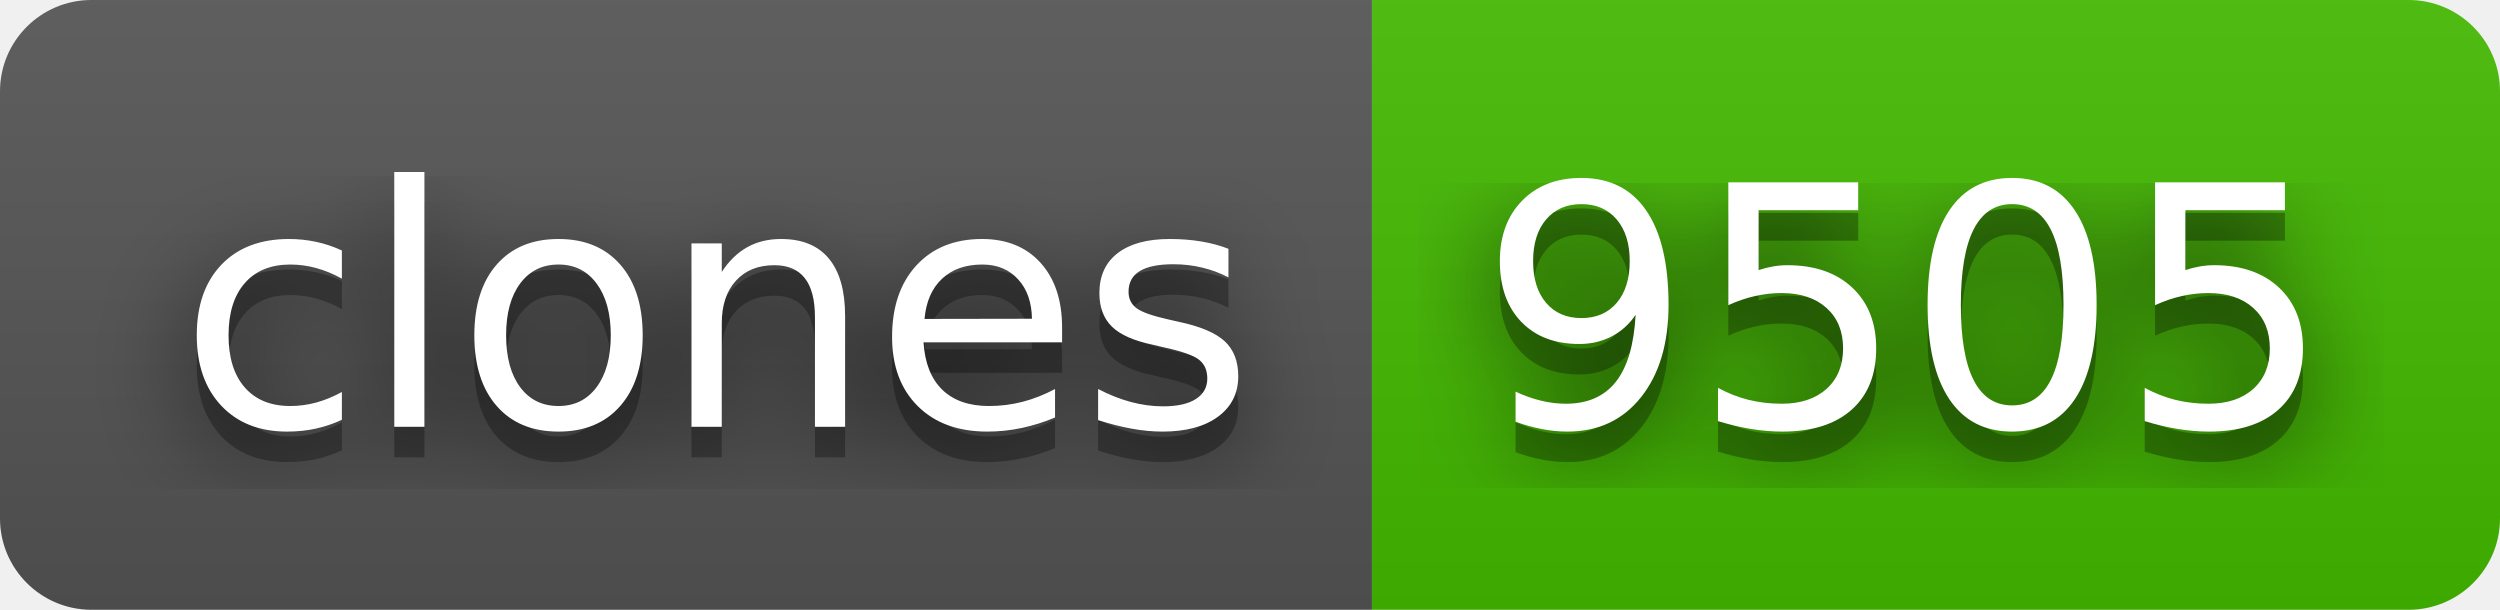
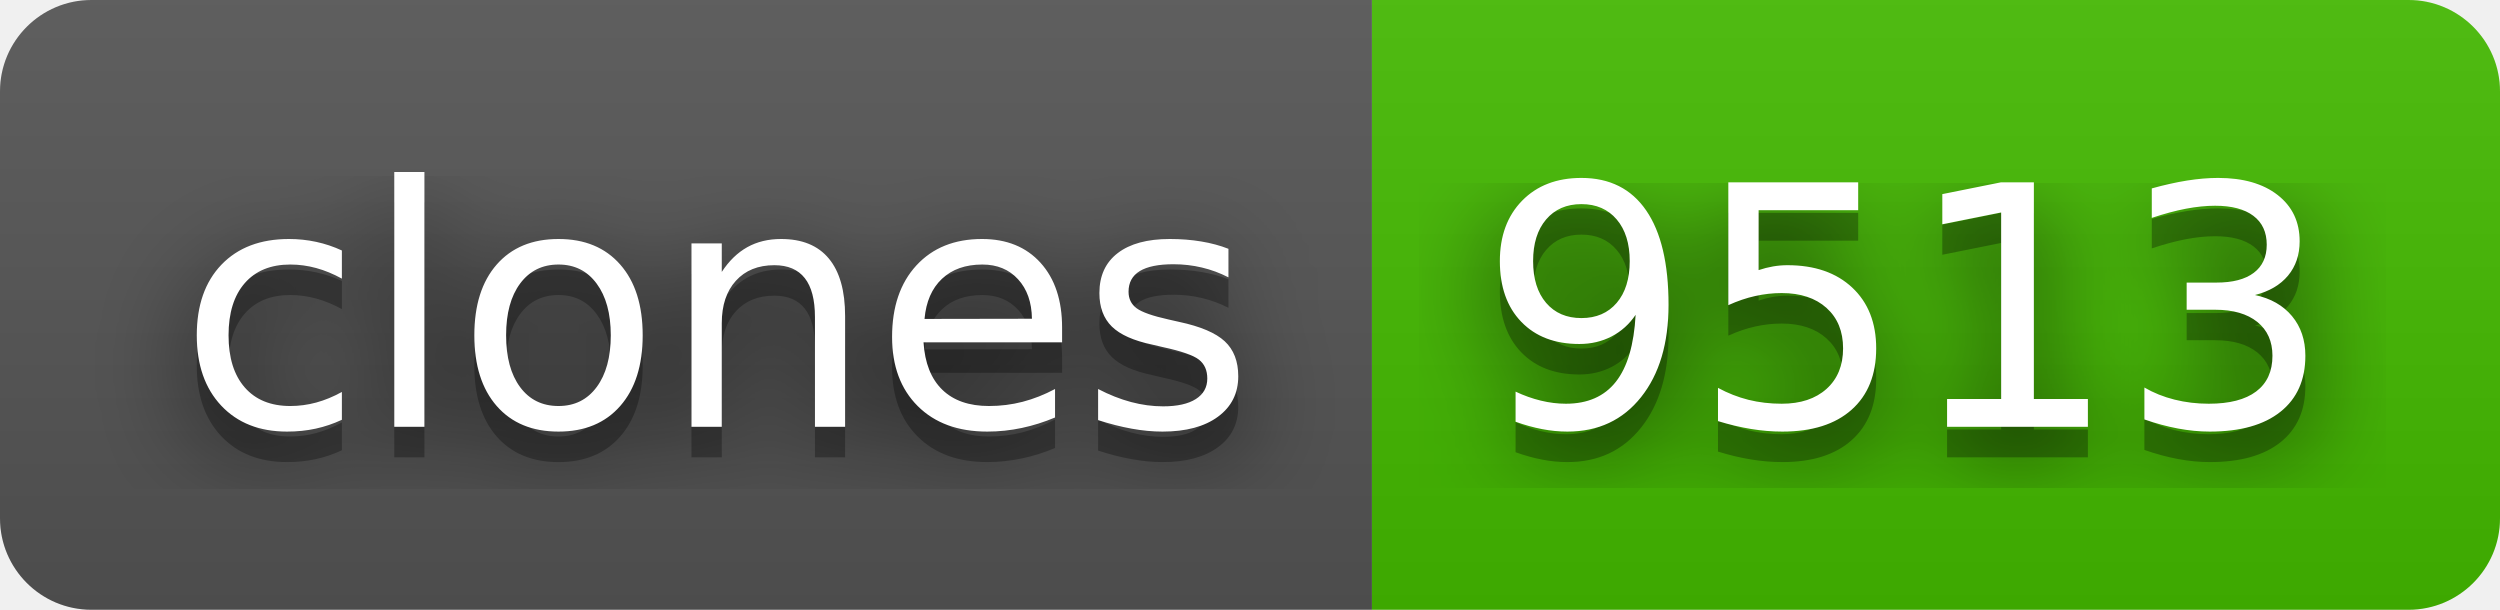
- <svg xmlns="http://www.w3.org/2000/svg" width="82" height="20" role="img" aria-label="clones: 9505">
+ <svg xmlns="http://www.w3.org/2000/svg" width="82" height="20" role="img" aria-label="clones: 9513">
  <filter id="blur">
    <feGaussianBlur stdDeviation="16" />
  </filter>
  <linearGradient id="s" x2="0" y2="100%">
    <stop offset="0" stop-color="#bbb" stop-opacity=".1" />
    <stop offset="1" stop-opacity=".1" />
  </linearGradient>
  <clipPath id="r">
    <rect width="82" height="20" rx="3" />
  </clipPath>
  <g clip-path="url(#r)">
    <rect width="45" height="20" fill="#555" />
    <rect x="45" width="37" height="20" fill="#4b0" />
    <rect width="82" height="20" fill="url(#s)" />
  </g>
  <g fill="#fff" text-anchor="middle" font-family="Verdana,Geneva,DejaVu Sans,sans-serif" text-rendering="geometricPrecision" font-size="110">
    <g transform="scale(.1)">
      <g aria-hidden="true" fill="#010101">
        <text x="235" y="150" fill-opacity=".8" filter="url(#blur)" textLength="350">clones</text>
        <text x="235" y="150" fill-opacity=".3" textLength="350">clones</text>
      </g>
      <text x="235" y="140" textLength="350">clones</text>
    </g>
    <g transform="scale(.1)">
      <g aria-hidden="true" fill="#010101">
-         <text x="625" y="150" fill-opacity=".8" filter="url(#blur)" textLength="270">9505</text>
-         <text x="625" y="150" fill-opacity=".3" textLength="270">9505</text>
+         <text x="625" y="150" fill-opacity=".8" filter="url(#blur)" textLength="270">9513</text>
+         <text x="625" y="150" fill-opacity=".3" textLength="270">9513</text>
      </g>
-       <text x="625" y="140" textLength="270">9505</text>
+       <text x="625" y="140" textLength="270">9513</text>
    </g>
  </g>
</svg>
